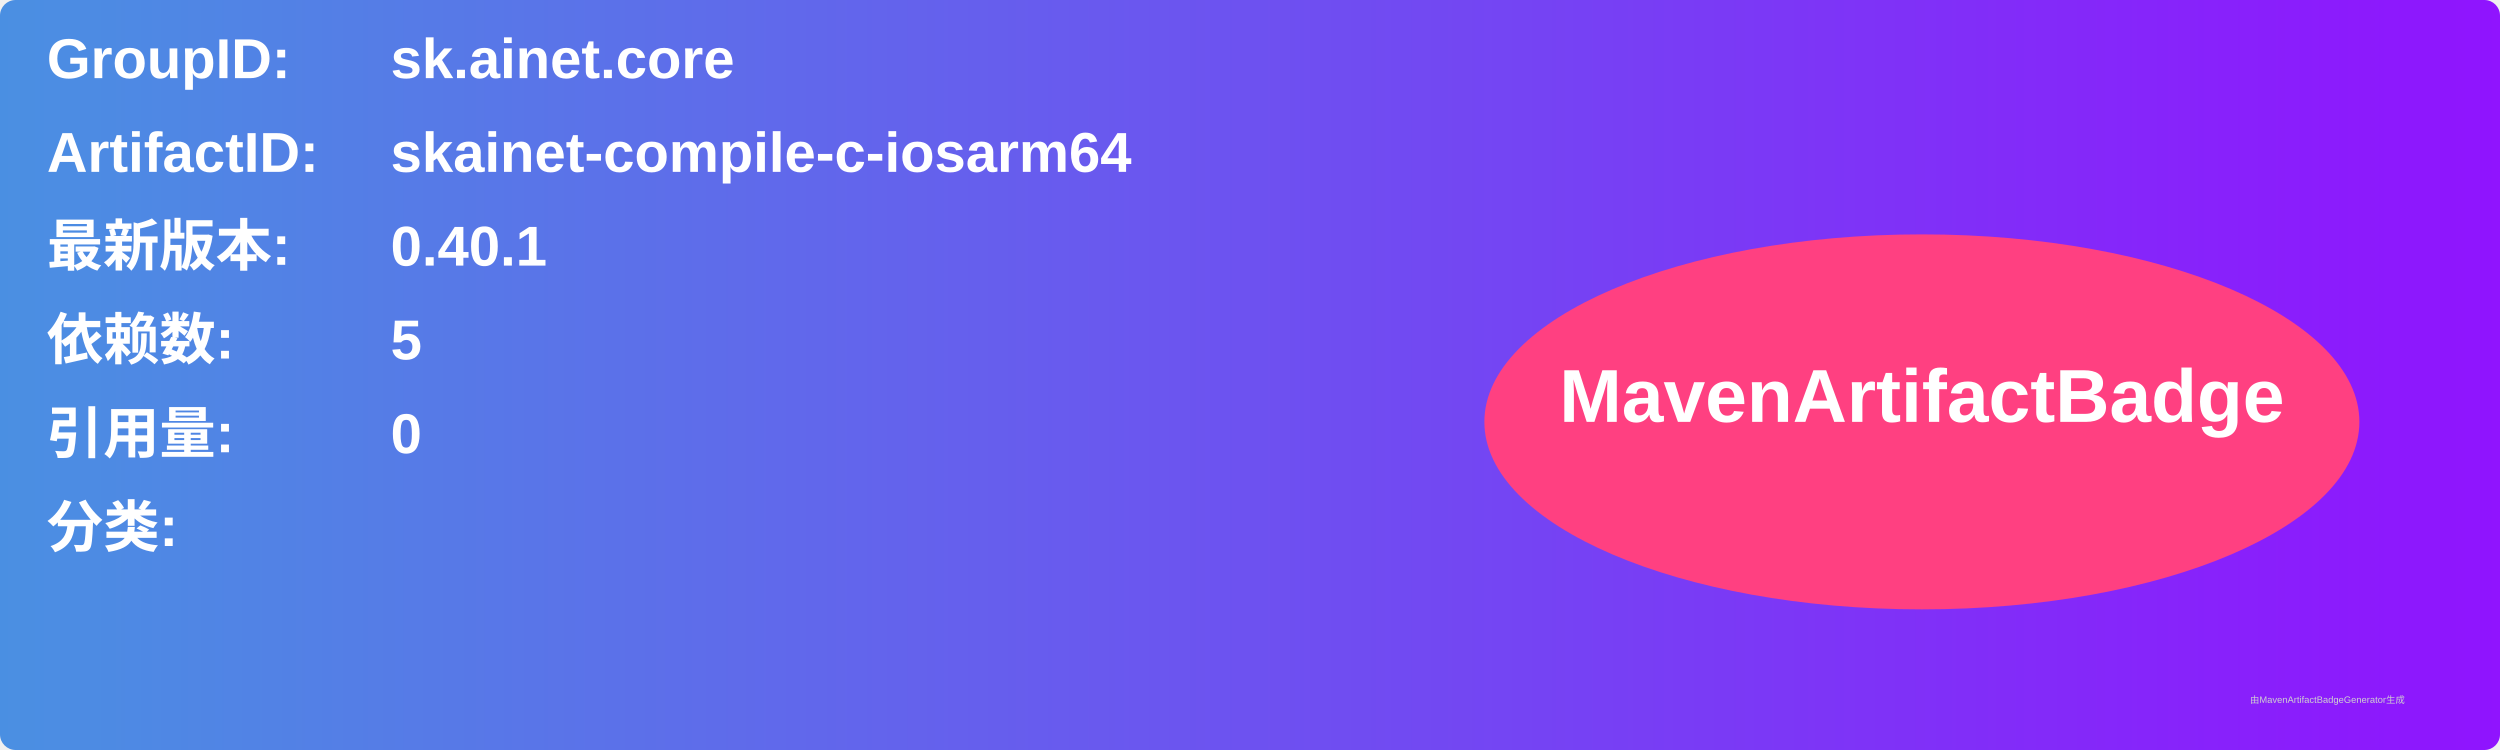
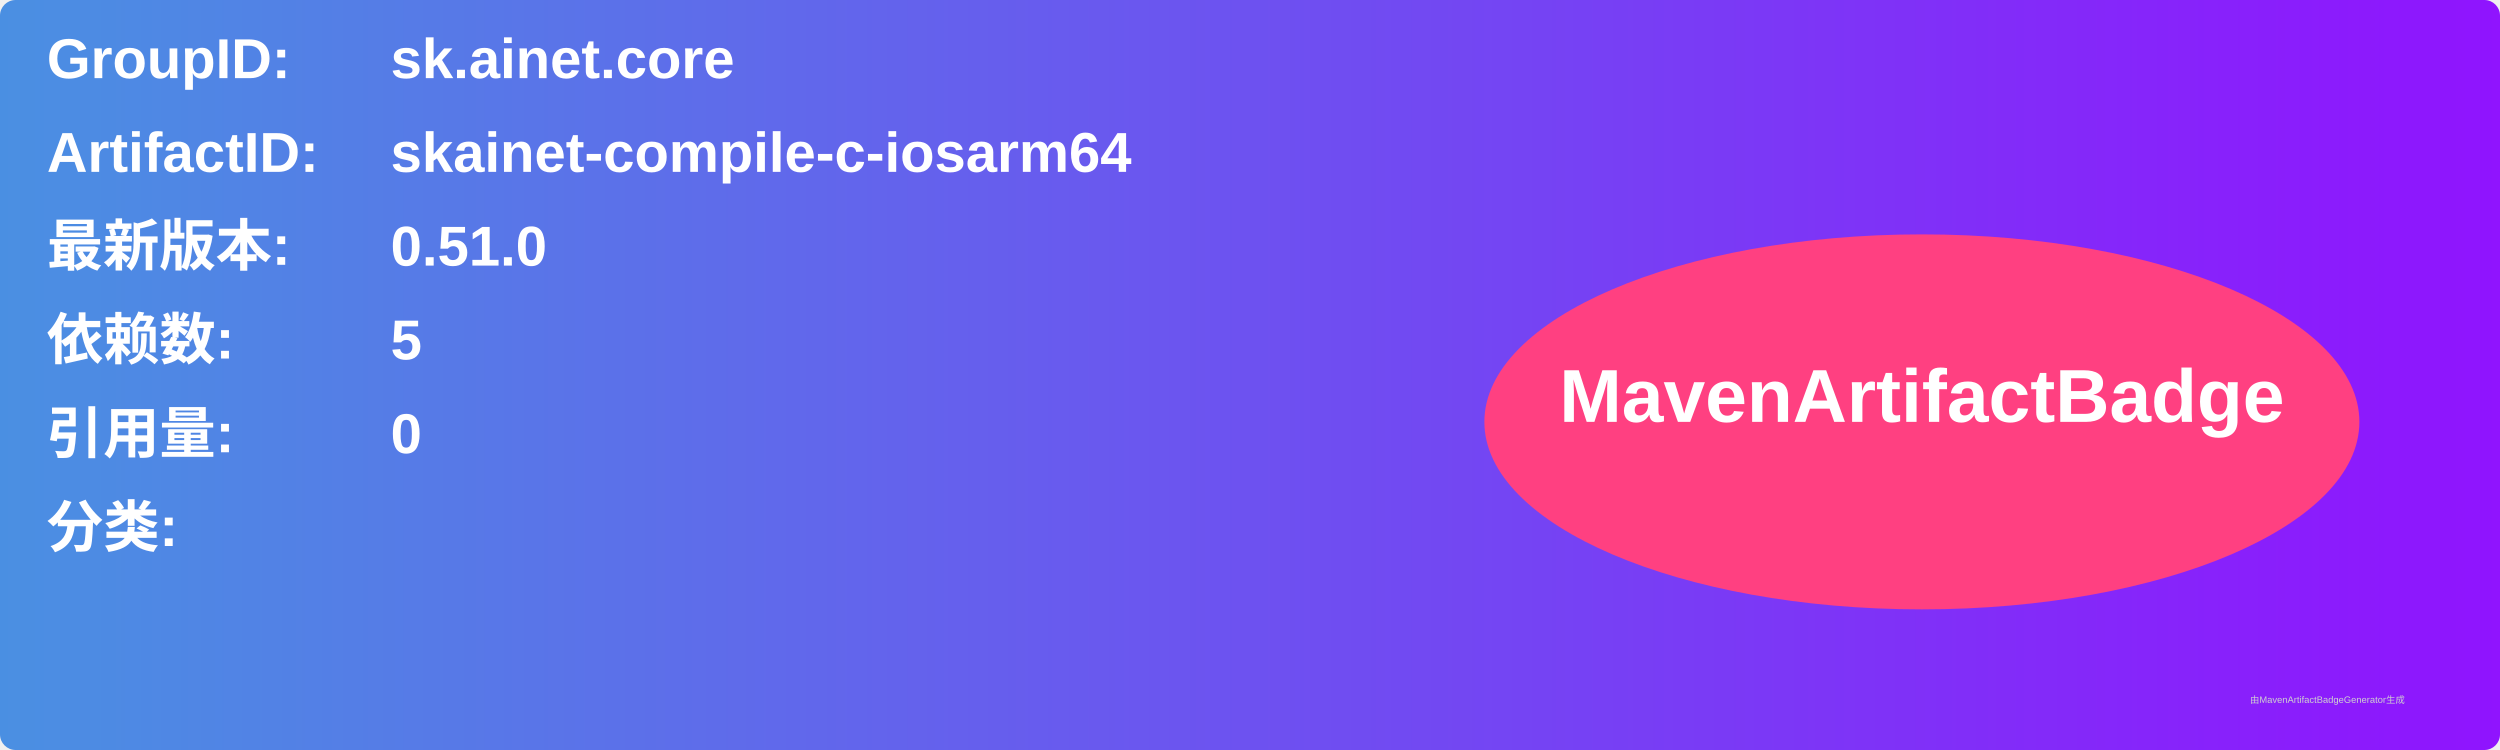
<svg xmlns="http://www.w3.org/2000/svg" width="800" height="240" viewBox="0 0 800 240">
  <linearGradient id="grad" x1="0%" y1="0%" x2="100%" y2="0%">
    <stop offset="0%" stop-color="#4a90e2" />
    <stop offset="100%" stop-color="#9013fe" />
  </linearGradient>
  <rect width="100%" height="100%" rx="5" ry="5" fill="url(#grad)" />
  <g transform="translate(15, 15)">
    <text x="0" y="10" font-family="Arial" font-size="18" fill="white" font-weight="bold" width="260">GroupID:</text>
    <text x="110" y="10" font-family="Arial" font-size="18" fill="white" font-weight="bold" width="460">sk.ainet.core</text>
    <text x="0" y="40" font-family="Arial" font-size="18" fill="white" font-weight="bold" width="260">ArtifactID:</text>
    <text x="110" y="40" font-family="Arial" font-size="18" fill="white" font-weight="bold" width="460">skainet-compile-c-iosarm64</text>
    <text x="0" y="70" font-family="Arial" font-size="18" fill="white" font-weight="bold">最新版本:</text>
    <text x="110" y="70" font-family="Arial" font-size="18" fill="white" font-weight="bold">
-       <tspan font-weight="bold">0.40.1</tspan>
+       <tspan font-weight="bold">0.51.0</tspan>
    </text>
    <text x="0" y="100" font-family="Arial" font-size="18" fill="white" font-weight="bold">依赖数: </text>
    <text x="110" y="100" font-family="Arial" font-size="18" fill="white">
      <tspan font-weight="bold">5</tspan>
    </text>
    <text x="0" y="130" font-family="Arial" font-size="18" fill="white" font-weight="bold">引用量: </text>
    <text x="110" y="130" font-family="Arial" font-size="18" fill="white">
      <tspan font-weight="bold">0</tspan>
    </text>
    <text x="0" y="160" font-family="Arial" font-size="18" fill="white" font-weight="bold">分类:</text>
    <text x="10" y="190" font-family="Arial" font-size="10" fill="white">
      <tspan font-weight="bold" />
    </text>
    <ellipse cx="600" cy="120" rx="140" ry="60" fill="#ff4081" />
    <text x="600" y="120" text-anchor="middle" font-family="Arial" font-size="24" fill="white" font-weight="bold">MavenArtifactBadge</text>
  </g>
  <text x="720" y="225" font-family="Arial" font-size="3" fill="#d0d0d0">由MavenArtifactBadgeGenerator生成</text>
</svg>
